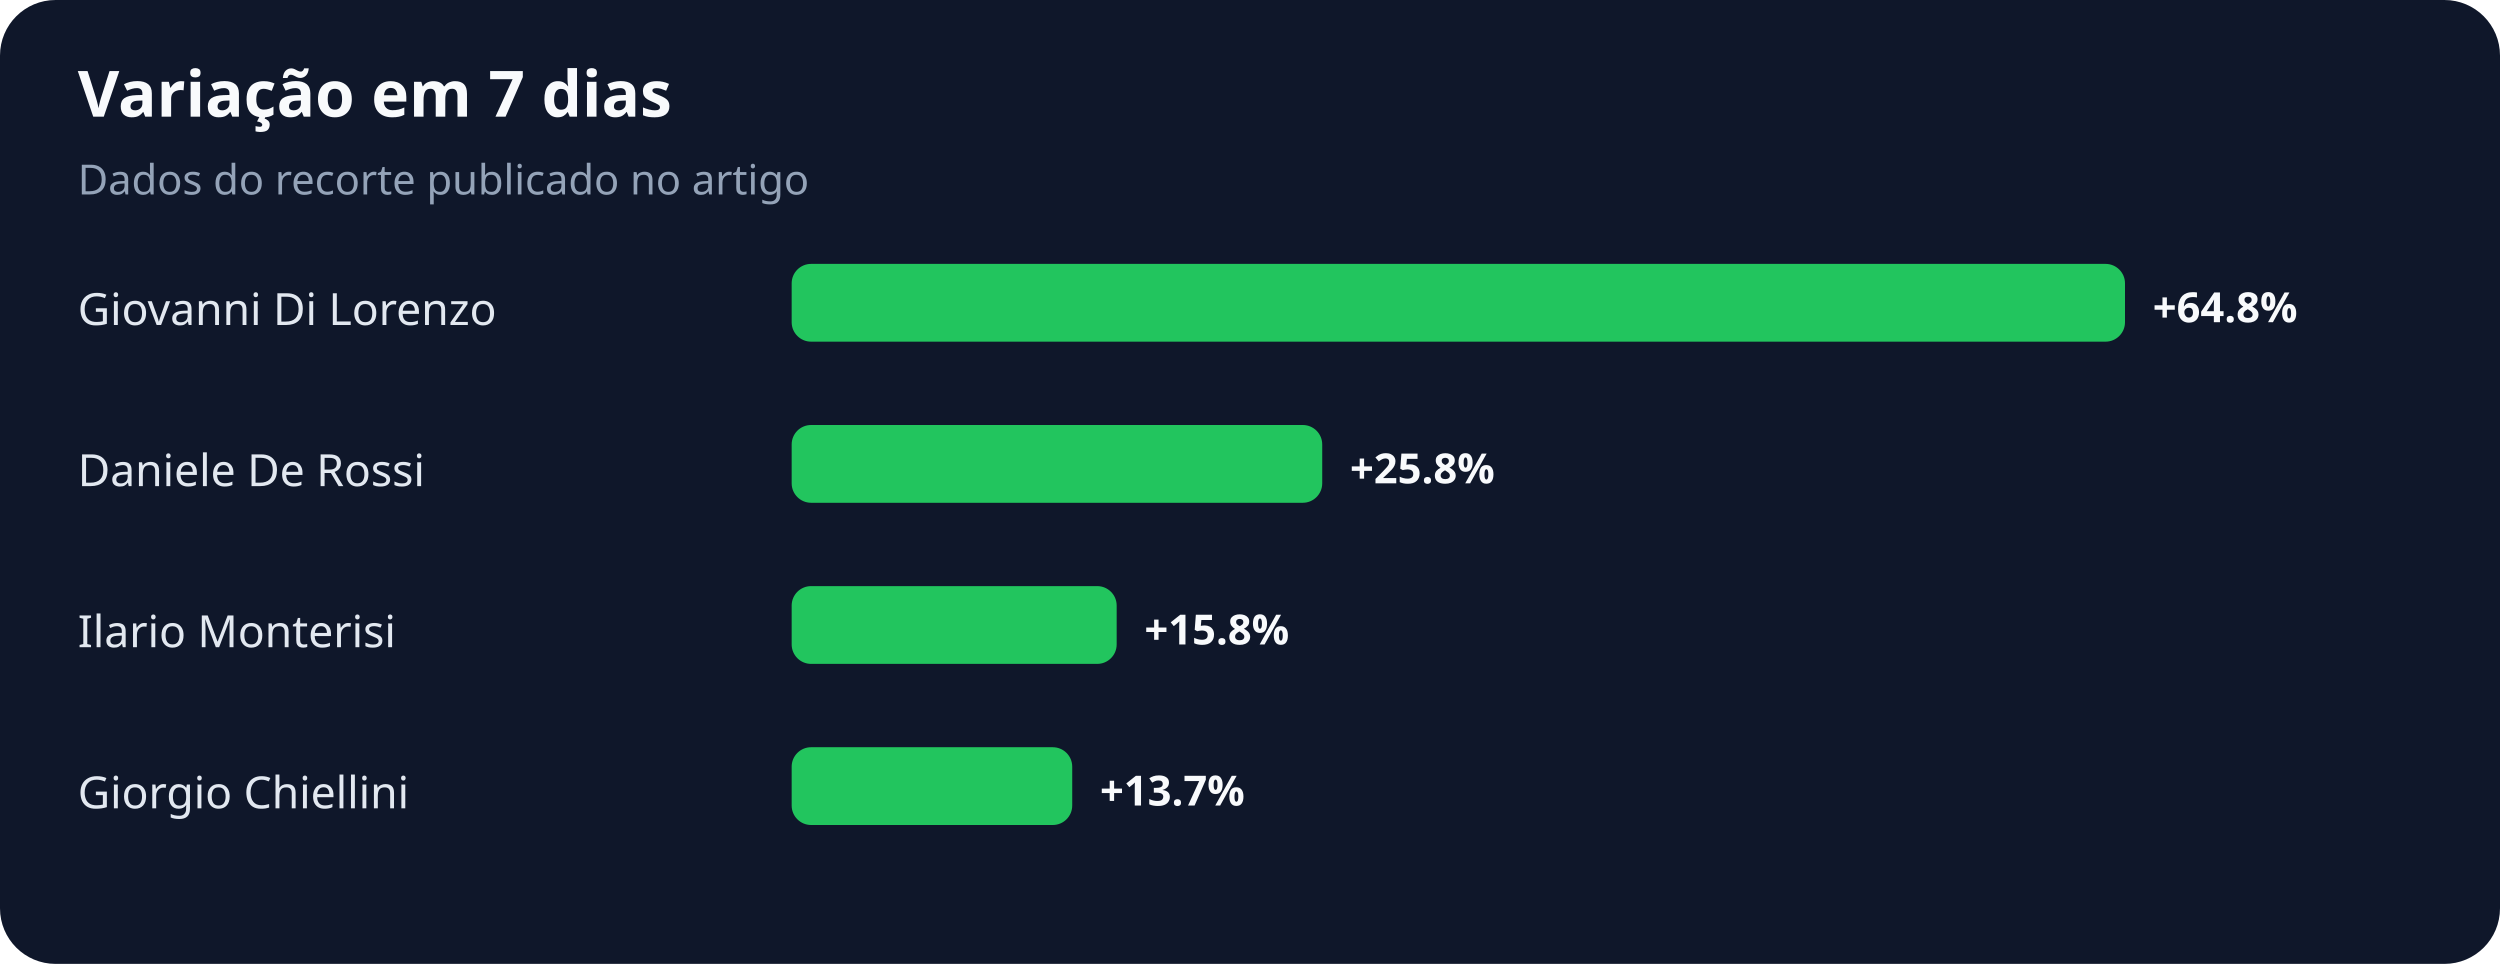
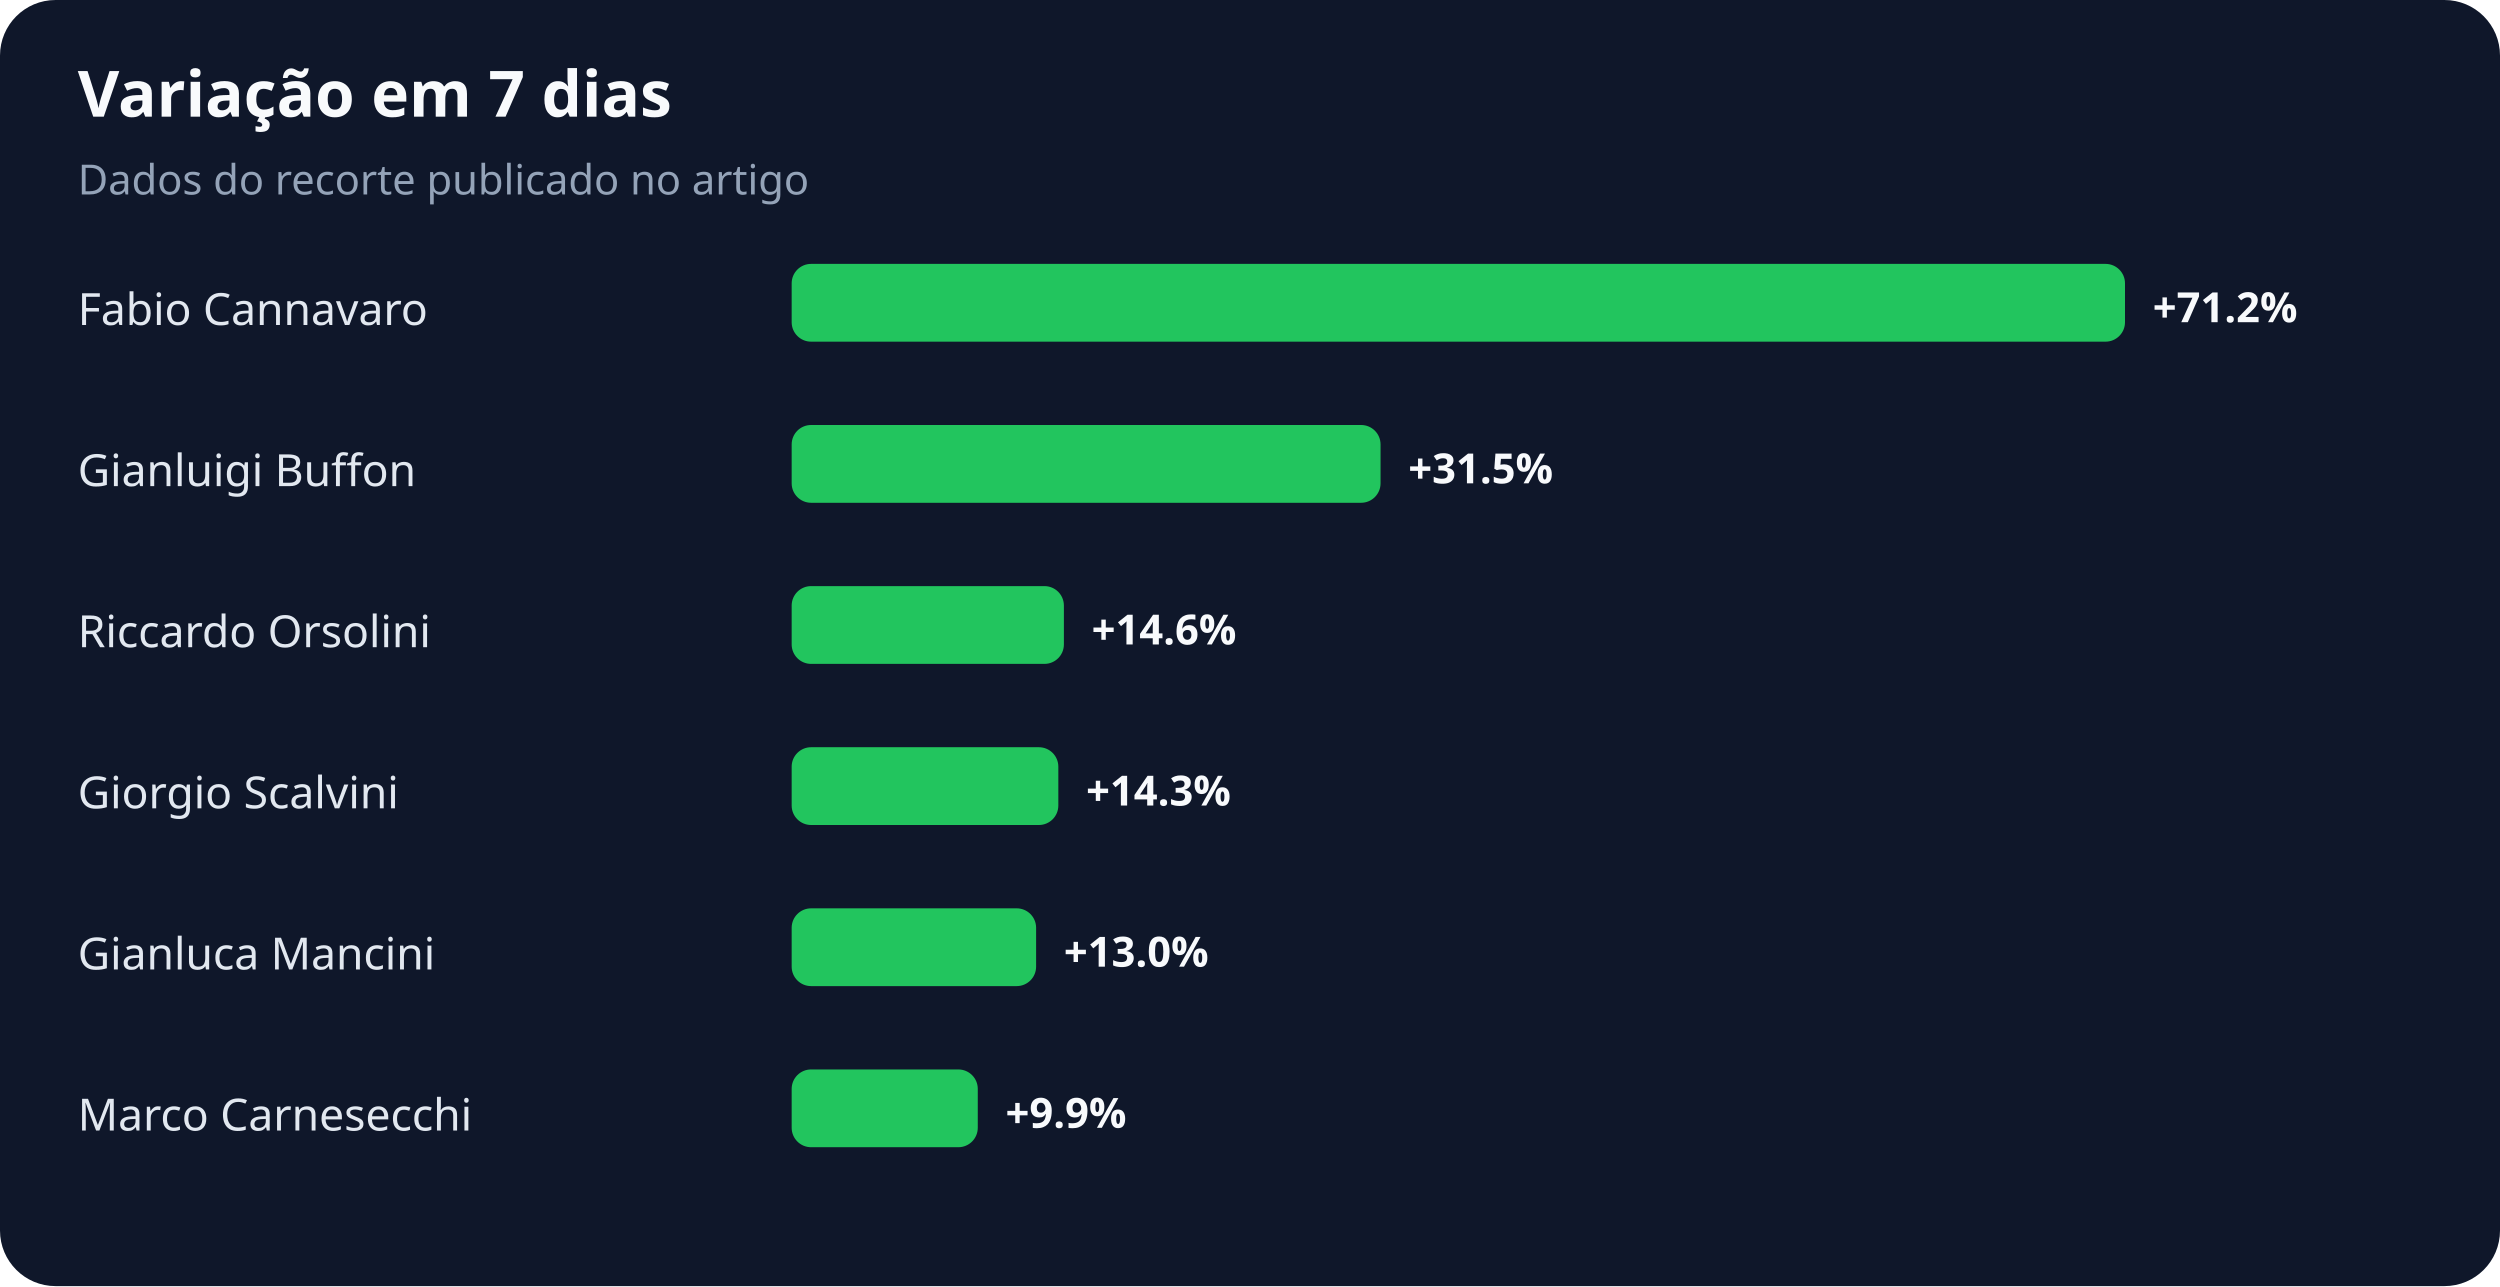
- <svg xmlns="http://www.w3.org/2000/svg" width="900" height="347" viewBox="0 0 900 347" role="img" aria-labelledby="title desc">
+ <svg xmlns="http://www.w3.org/2000/svg" width="900" height="463" viewBox="0 0 900 463" role="img" aria-labelledby="title desc">
  <rect width="100%" height="100%" rx="20" fill="#0f172a" />
  <text x="28" y="42" fill="#f8fafc" font-family="system-ui,sans-serif" font-size="23" font-weight="700">Variação em 7 dias</text>
  <text x="28" y="70" fill="#94a3b8" font-family="system-ui,sans-serif" font-size="15">Dados do recorte publicado no artigo</text>
-   <text x="28" y="117" fill="#e2e8f0" font-family="system-ui,sans-serif" font-size="16">Giovanni Di Lorenzo</text>
+   <text x="28" y="117" fill="#e2e8f0" font-family="system-ui,sans-serif" font-size="16">Fabio Cannavaro</text>
  <rect x="285" y="95" width="480" height="28" rx="7" fill="#22c55e" />
-   <text x="775" y="116" fill="#f8fafc" font-family="system-ui,sans-serif" font-size="15" font-weight="700">+64.8%</text>
-   <text x="28" y="175" fill="#e2e8f0" font-family="system-ui,sans-serif" font-size="16">Daniele De Rossi</text>
-   <rect x="285" y="153" width="191" height="28" rx="7" fill="#22c55e" />
-   <text x="486" y="174" fill="#f8fafc" font-family="system-ui,sans-serif" font-size="15" font-weight="700">+25.8%</text>
-   <text x="28" y="233" fill="#e2e8f0" font-family="system-ui,sans-serif" font-size="16">Ilario Monterisi</text>
-   <rect x="285" y="211" width="117" height="28" rx="7" fill="#22c55e" />
-   <text x="412" y="232" fill="#f8fafc" font-family="system-ui,sans-serif" font-size="15" font-weight="700">+15.8%</text>
-   <text x="28" y="291" fill="#e2e8f0" font-family="system-ui,sans-serif" font-size="16">Giorgio Chiellini</text>
-   <rect x="285" y="269" width="101" height="28" rx="7" fill="#22c55e" />
-   <text x="396" y="290" fill="#f8fafc" font-family="system-ui,sans-serif" font-size="15" font-weight="700">+13.7%</text>
+   <text x="775" y="116" fill="#f8fafc" font-family="system-ui,sans-serif" font-size="15" font-weight="700">+71.2%</text>
+   <text x="28" y="175" fill="#e2e8f0" font-family="system-ui,sans-serif" font-size="16">Gianluigi Buffon</text>
+   <rect x="285" y="153" width="212" height="28" rx="7" fill="#22c55e" />
+   <text x="507" y="174" fill="#f8fafc" font-family="system-ui,sans-serif" font-size="15" font-weight="700">+31.5%</text>
+   <text x="28" y="233" fill="#e2e8f0" font-family="system-ui,sans-serif" font-size="16">Riccardo Orsolini</text>
+   <rect x="285" y="211" width="98" height="28" rx="7" fill="#22c55e" />
+   <text x="393" y="232" fill="#f8fafc" font-family="system-ui,sans-serif" font-size="15" font-weight="700">+14.6%</text>
+   <text x="28" y="291" fill="#e2e8f0" font-family="system-ui,sans-serif" font-size="16">Giorgio Scalvini</text>
+   <rect x="285" y="269" width="96" height="28" rx="7" fill="#22c55e" />
+   <text x="391" y="290" fill="#f8fafc" font-family="system-ui,sans-serif" font-size="15" font-weight="700">+14.3%</text>
+   <text x="28" y="349" fill="#e2e8f0" font-family="system-ui,sans-serif" font-size="16">Gianluca Mancini</text>
+   <rect x="285" y="327" width="88" height="28" rx="7" fill="#22c55e" />
+   <text x="383" y="348" fill="#f8fafc" font-family="system-ui,sans-serif" font-size="15" font-weight="700">+13.0%</text>
+   <text x="28" y="407" fill="#e2e8f0" font-family="system-ui,sans-serif" font-size="16">Marco Carnesecchi</text>
+   <rect x="285" y="385" width="67" height="28" rx="7" fill="#22c55e" />
+   <text x="362" y="406" fill="#f8fafc" font-family="system-ui,sans-serif" font-size="15" font-weight="700">+9.9%</text>
</svg>
